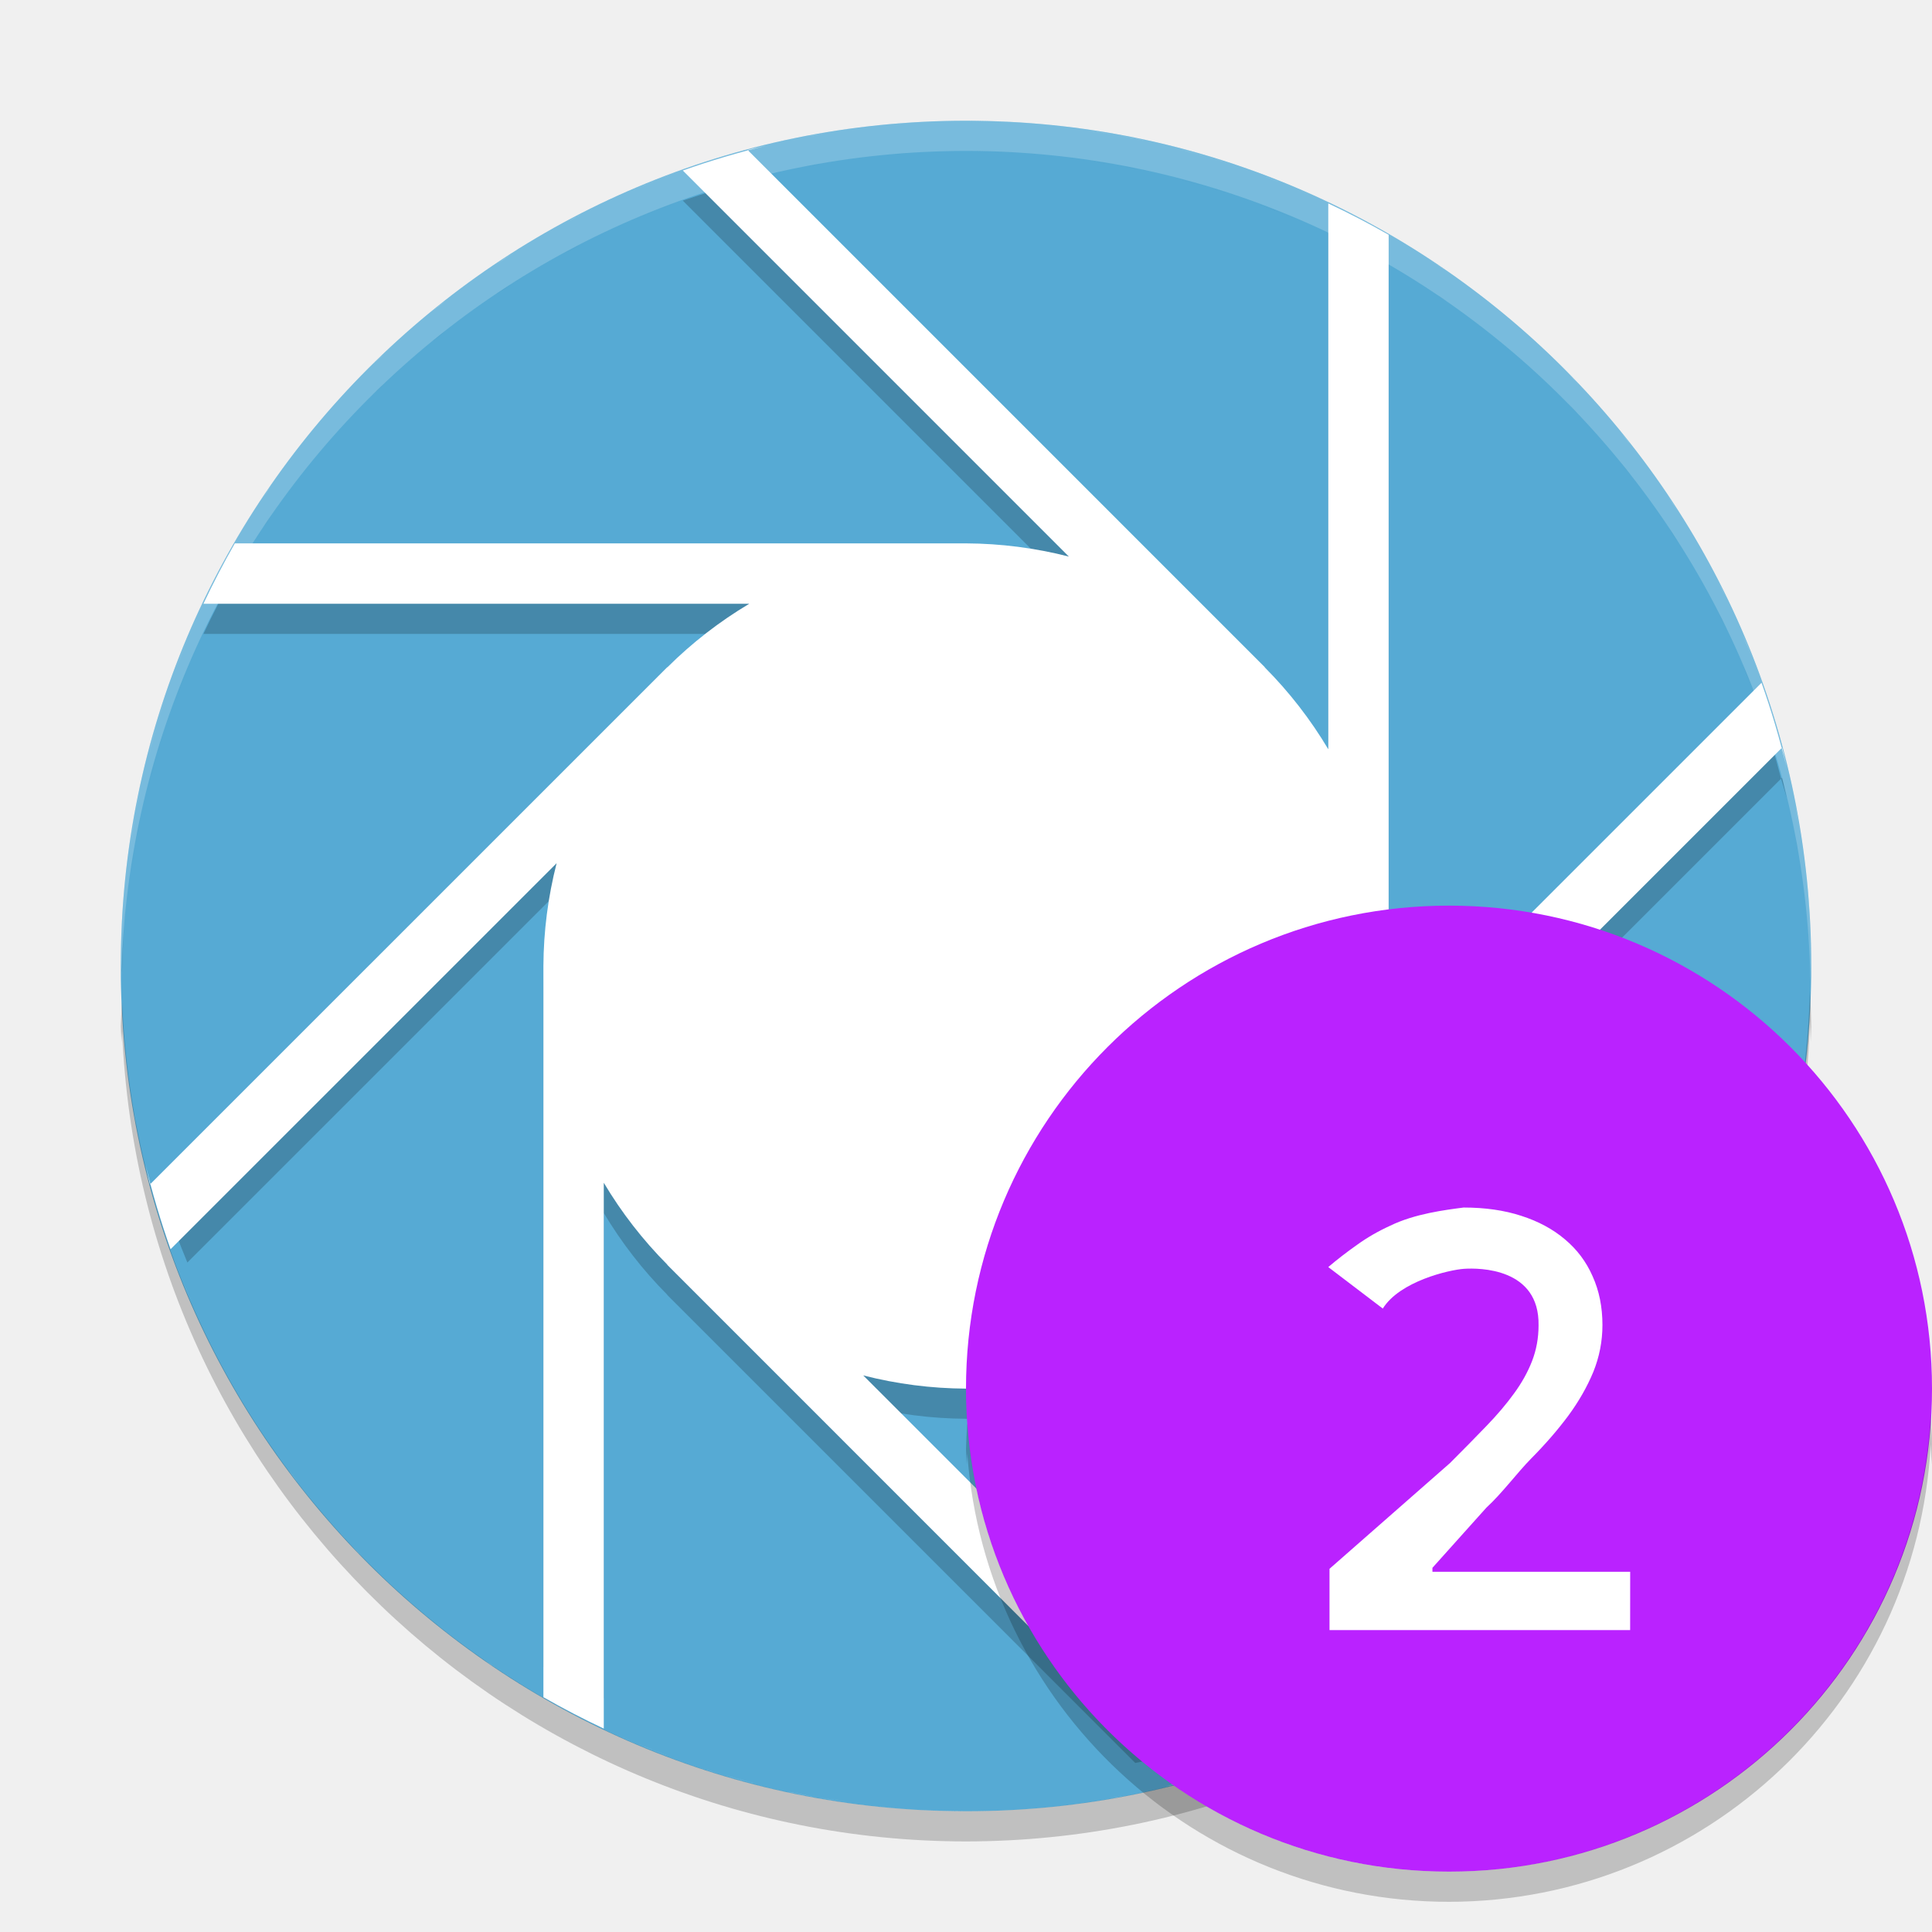
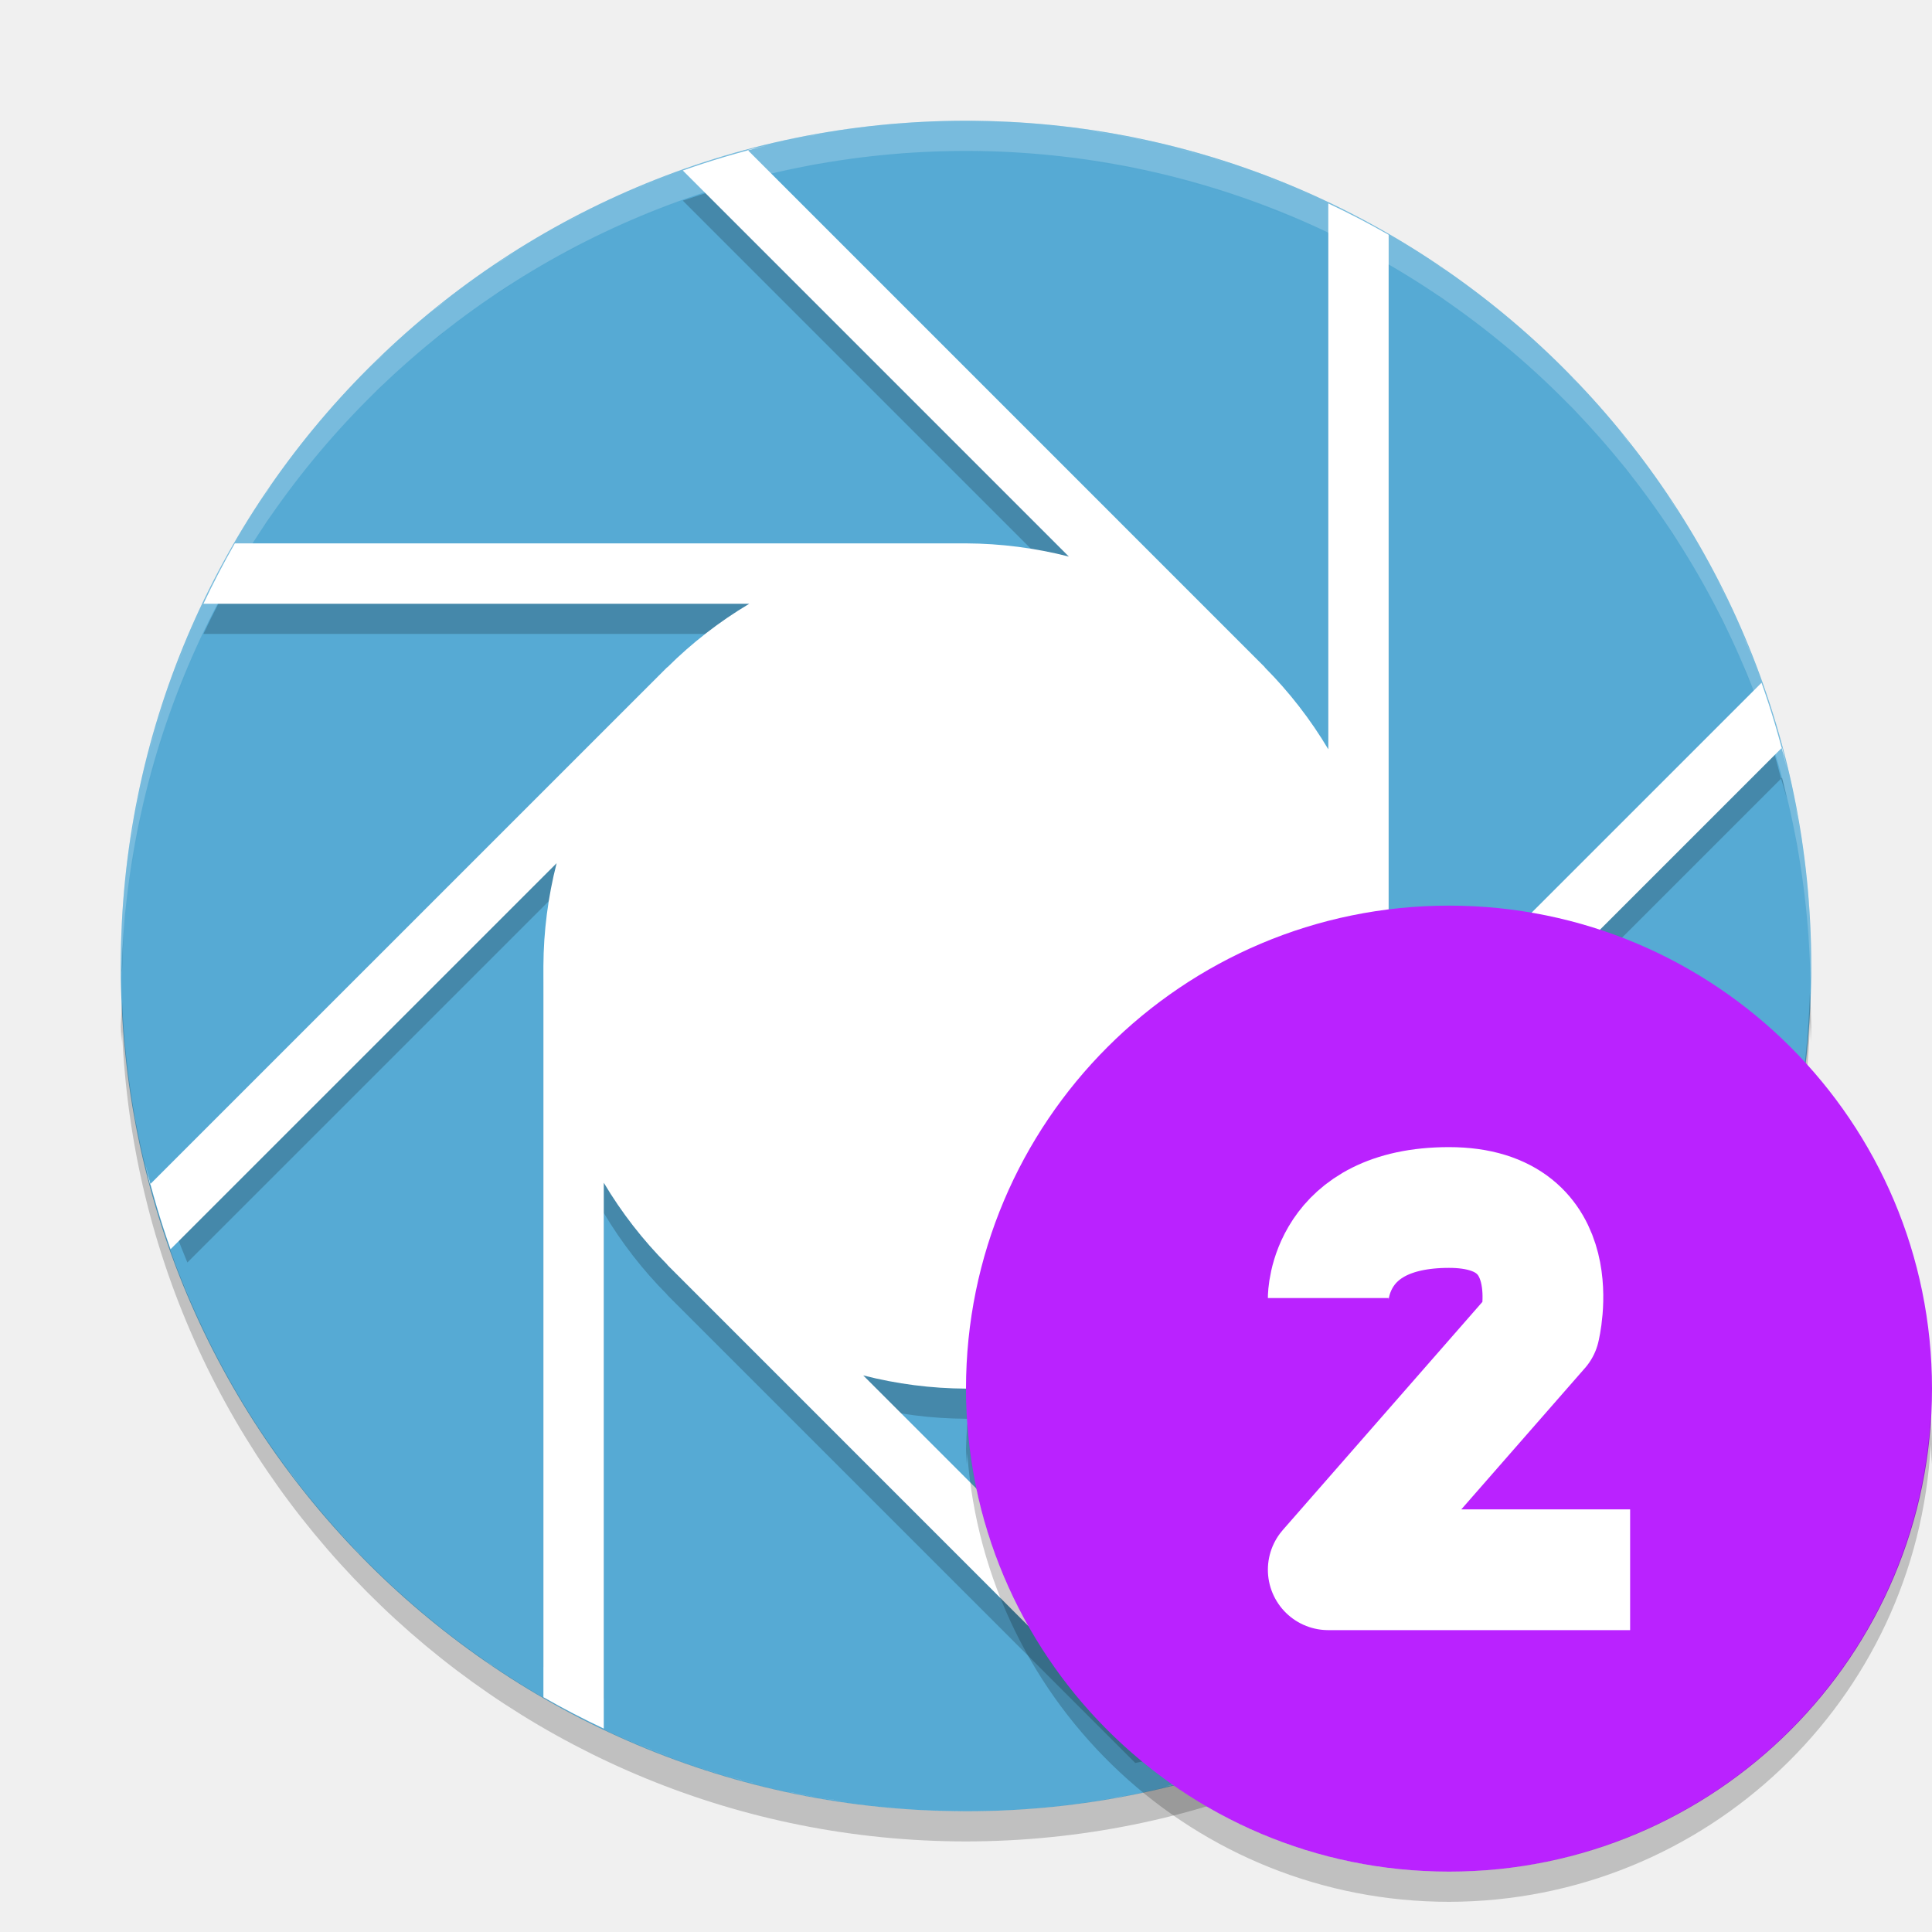
<svg xmlns="http://www.w3.org/2000/svg" height="64" width="64" version="1" id="svg2">
  <defs id="defs24" />
  <circle cy="32" cx="32" r="28" id="circle4" style="fill:#56aad4" />
  <path d="m 32.001,4.998 c 1.01,0 2.002,0.062 2.98,0.168 A 28,28 0 0 0 32.001,4.998 Z m -1.864,0.066 a 28,28 0 0 0 -0.558,0.059 c 0.188,-0.017 0.37,-0.045 0.558,-0.059 z m 5.904,0.262 c 0.648,0.096 1.296,0.196 1.928,0.336 A 28,28 0 0 0 36.041,5.326 Z M 27.836,5.334 a 28,28 0 0 0 -1.132,0.191 C 27.078,5.452 27.456,5.393 27.836,5.334 Z M 25.442,5.81 C 25.218,5.865 24.988,5.908 24.766,5.967 l 0.03,0.031 a 28,28 0 0 1 0.646,-0.188 z m -0.646,0.188 a 28,28 0 0 0 -2.178,0.648 L 35.407,19.436 A 14,14 0 0 0 32.001,18.998 l -24.222,0 a 28,28 0 0 0 -1.04,2 l 18.082,0 a 14,14 0 0 0 -2.714,2.106 L 22.102,23.1 5.441,39.76 a 28,28 0 0 0 0.766,2.062 L 18.438,29.592 a 14,14 0 0 0 -0.438,3.406 l 0,22.222 a 28,28 0 0 0 2,1.04 l 0,-16.082 a 14,14 0 0 0 2.106,2.714 l -0.004,0.004 L 37.607,58.4 a 28,28 0 0 0 2.276,-0.55 L 28.594,46.56 a 14,14 0 0 0 3.406,0.438 l 22.964,0 a 28,28 0 0 0 1.258,-2 l -17.042,0 a 14,14 0 0 0 2.714,-2.106 l 0.004,0.004 17.102,-17.102 a 28,28 0 0 0 -0.648,-2.178 l -12.79,12.788 a 14,14 0 0 0 0.438,-3.406 l 0,-24.222 A 28,28 0 0 0 44.001,7.736 l 0,18.082 A 14,14 0 0 0 41.895,23.104 L 41.899,23.1 24.796,5.998 Z m 34.205,19.796 a 28,28 0 0 1 0.188,0.646 c -0.054,-0.224 -0.098,-0.454 -0.156,-0.676 l -0.032,0.03 z M 38.927,5.904 c 0.658,0.17 1.31,0.348 1.95,0.563 A 28,28 0 0 0 38.927,5.904 Z M 22.382,6.725 a 28,28 0 0 0 -1.428,0.578 c 0.472,-0.202 0.944,-0.401 1.428,-0.578 z m 19.352,0.059 c 0.65,0.242 1.292,0.499 1.918,0.785 A 28,28 0 0 0 41.735,6.783 Z M 19.864,7.795 A 28,28 0 0 0 18.681,8.4 C 19.07,8.19 19.464,7.987 19.864,7.795 Z M 17.501,9.076 A 28,28 0 0 0 16.419,9.76 C 16.773,9.522 17.135,9.297 17.501,9.076 Z M 47.17,9.494 c 0.248,0.161 0.506,0.309 0.75,0.477 A 28,28 0 0 0 47.17,9.494 Z m -31.869,1.066 a 28,28 0 0 0 -1.004,0.766 c 0.326,-0.266 0.666,-0.515 1.004,-0.766 z m -2.117,1.742 a 28,28 0 0 0 -0.828,0.758 c 0.267,-0.262 0.551,-0.506 0.828,-0.758 z m 38.755,1.051 c 0.262,0.267 0.506,0.551 0.758,0.828 a 28,28 0 0 0 -0.758,-0.828 z m 1.734,1.941 c 0.266,0.326 0.514,0.666 0.766,1.004 a 28,28 0 0 0 -0.766,-1.004 z M 8.988,17.06 a 28,28 0 0 0 -0.527,0.828 c 0.177,-0.276 0.341,-0.559 0.527,-0.828 z M 55.239,17.416 c 0.238,0.354 0.462,0.716 0.684,1.082 a 28,28 0 0 0 -0.684,-1.082 z m 1.368,2.274 c 0.204,0.376 0.402,0.756 0.59,1.144 A 28,28 0 0 0 56.607,19.69 Z M 6.57,21.346 a 28,28 0 0 0 -0.785,1.918 c 0.242,-0.65 0.499,-1.292 0.785,-1.918 z M 57.709,21.978 c 0.196,0.462 0.392,0.924 0.566,1.398 A 28,28 0 0 0 57.709,21.978 Z M 5.468,24.122 a 28,28 0 0 0 -0.563,1.95 c 0.17,-0.658 0.348,-1.31 0.563,-1.95 z M 4.663,27.03 a 28,28 0 0 0 -0.336,1.928 c 0.096,-0.648 0.196,-1.296 0.336,-1.928 z m 54.809,0.664 c 0.078,0.396 0.138,0.796 0.2,1.198 A 28,28 0 0 0 59.472,27.694 Z M 4.167,30.018 a 28,28 0 0 0 -0.129,2.12 28,28 0 0 0 0.004,0.086 c 0.023,-0.74 0.047,-1.482 0.125,-2.206 z m 55.701,0.484 c 0.018,0.212 0.05,0.42 0.066,0.632 a 28,28 0 0 0 -0.066,-0.632 z" id="path6" style="opacity:0.2" />
  <path d="m 32.001,4 c 1.01,0 2.002,0.062 2.98,0.168 A 28,28 0 0 0 32.001,4 Z m -1.864,0.066 a 28,28 0 0 0 -0.558,0.059 c 0.188,-0.017 0.37,-0.045 0.558,-0.059 z m 5.904,0.262 c 0.648,0.096 1.296,0.196 1.928,0.336 a 28,28 0 0 0 -1.928,-0.336 z m -8.204,0.008 a 28,28 0 0 0 -1.132,0.191 c 0.374,-0.073 0.752,-0.133 1.132,-0.191 z m -2.394,0.476 a 28,28 0 0 0 -2.824,0.836 l 12.788,12.789 A 14,14 0 0 0 32.001,18 l -24.222,0 a 28,28 0 0 0 -1.04,2 l 18.082,0 a 14,14 0 0 0 -2.714,2.106 L 22.103,22.102 4.97,39.234 C 4.911,39.012 4.868,38.782 4.814,38.558 a 28,28 0 0 0 0.836,2.824 L 18.439,28.594 A 14,14 0 0 0 18.001,32 l 0,24.222 a 28,28 0 0 0 2,1.04 l 0,-18.082 a 14,14 0 0 0 2.106,2.714 l -0.004,0.004 17.132,17.134 c -0.21,0.056 -0.428,0.096 -0.64,0.148 a 28,28 0 0 0 2.788,-0.828 L 28.595,45.562 A 14,14 0 0 0 32.001,46 l 24.222,0 a 28,28 0 0 0 1.04,-2 l -18.082,0 a 14,14 0 0 0 2.714,-2.106 l 0.004,0.004 17.134,-17.132 c 0.058,0.222 0.102,0.452 0.156,0.676 a 28,28 0 0 0 -0.836,-2.824 l -12.79,12.788 A 14,14 0 0 0 46.001,32 l 0,-24.222 a 28,28 0 0 0 -2,-1.04 l 0,18.082 a 14,14 0 0 0 -2.106,-2.714 l 0.004,-0.004 -17.132,-17.133 c 0.222,-0.059 0.452,-0.102 0.676,-0.156 z m 13.484,0.094 c 0.658,0.17 1.31,0.348 1.95,0.563 a 28,28 0 0 0 -1.95,-0.563 z m -16.544,0.82 a 28,28 0 0 0 -1.428,0.578 c 0.472,-0.202 0.944,-0.401 1.428,-0.578 z m 19.352,0.059 c 0.65,0.242 1.292,0.499 1.918,0.785 a 28,28 0 0 0 -1.918,-0.785 z m -21.87,1.012 A 28,28 0 0 0 18.682,7.402 C 19.071,7.192 19.465,6.989 19.865,6.797 Z M 17.502,8.078 A 28,28 0 0 0 16.42,8.762 C 16.774,8.524 17.136,8.299 17.502,8.078 Z M 47.17,8.496 c 0.248,0.161 0.506,0.309 0.75,0.477 A 28,28 0 0 0 47.17,8.496 Z M 15.302,9.562 a 28,28 0 0 0 -1.004,0.766 c 0.326,-0.266 0.666,-0.515 1.004,-0.766 z m -2.117,1.742 a 28,28 0 0 0 -0.828,0.758 c 0.267,-0.262 0.551,-0.506 0.828,-0.758 z m 38.754,1.051 c 0.262,0.267 0.506,0.551 0.758,0.828 a 28,28 0 0 0 -0.758,-0.828 z m 1.734,1.941 c 0.266,0.326 0.514,0.666 0.766,1.004 a 28,28 0 0 0 -0.766,-1.004 z M 8.989,16.062 A 28,28 0 0 0 8.462,16.891 C 8.638,16.615 8.803,16.331 8.989,16.062 Z m 46.25,0.356 c 0.238,0.354 0.462,0.716 0.684,1.082 a 28,28 0 0 0 -0.684,-1.082 z m 1.368,2.273 c 0.204,0.377 0.402,0.757 0.59,1.145 a 28,28 0 0 0 -0.59,-1.145 z M 6.571,20.348 a 28,28 0 0 0 -0.785,1.918 c 0.242,-0.65 0.499,-1.292 0.785,-1.918 z m 51.138,0.632 c 0.196,0.462 0.392,0.924 0.566,1.398 a 28,28 0 0 0 -0.566,-1.398 z m -52.24,2.144 a 28,28 0 0 0 -0.563,1.95 c 0.17,-0.658 0.348,-1.31 0.563,-1.95 z M 4.664,26.032 A 28,28 0 0 0 4.328,27.96 C 4.424,27.312 4.525,26.664 4.664,26.032 Z m 54.808,0.664 c 0.078,0.396 0.138,0.796 0.2,1.198 a 28,28 0 0 0 -0.2,-1.198 z M 4.168,29.02 A 28,28 0 0 0 4,32 c 0,-1.01 0.062,-2.002 0.168,-2.98 z m 55.7,0.484 c 0.018,0.212 0.05,0.42 0.066,0.632 A 28,28 0 0 0 59.868,29.504 Z M 60,32 c 0,1.022 -0.068,2.028 -0.176,3.02 A 28,28 0 0 0 60,32 Z M 4.066,33.918 a 28,28 0 0 0 0.035,0.336 C 4.092,34.142 4.074,34.03 4.066,33.918 Z m 55.626,1.984 c -0.1,0.698 -0.206,1.392 -0.356,2.07 a 28,28 0 0 0 0.356,-2.07 z M 4.336,36.164 a 28,28 0 0 0 0.191,1.132 C 4.454,36.922 4.395,36.544 4.336,36.164 Z m 54.766,2.734 c -0.176,0.684 -0.366,1.362 -0.59,2.024 a 28,28 0 0 0 0.59,-2.024 z M 5.726,41.614 a 28,28 0 0 0 0.609,1.5 C 6.122,42.618 5.911,42.122 5.726,41.614 Z m 52.516,0.05 c -0.25,0.676 -0.518,1.344 -0.816,1.996 a 28,28 0 0 0 0.816,-1.996 z M 6.77,44.078 a 28,28 0 0 0 0.668,1.308 C 7.205,44.958 6.981,44.52 6.77,44.078 Z m 1.269,2.36 a 28,28 0 0 0 0.758,1.19 C 8.535,47.238 8.283,46.842 8.039,46.438 Z m 47.464,0.73 c -0.16,0.248 -0.308,0.506 -0.476,0.75 a 28,28 0 0 0 0.476,-0.75 z m -45.98,1.48 A 28,28 0 0 0 10.332,49.71 C 10.051,49.366 9.788,49.006 9.523,48.648 Z m 1.781,2.168 a 28,28 0 0 0 0.758,0.828 C 11.8,51.378 11.556,51.094 11.305,50.816 Z m 40.34,1.122 c -0.248,0.244 -0.514,0.47 -0.772,0.706 a 28,28 0 0 0 0.772,-0.706 z m -1.964,1.758 c -0.298,0.242 -0.61,0.468 -0.918,0.698 a 28,28 0 0 0 0.918,-0.698 z m -33.618,1.316 a 28,28 0 0 0 0.828,0.528 c -0.276,-0.178 -0.559,-0.342 -0.828,-0.528 z m 31.496,0.242 c -0.342,0.228 -0.694,0.446 -1.046,0.66 a 28,28 0 0 0 1.046,-0.66 z m -2.25,1.352 c -0.376,0.204 -0.756,0.402 -1.144,0.59 a 28,28 0 0 0 1.144,-0.59 z m -24.96,0.824 a 28,28 0 0 0 1.918,0.784 c -0.65,-0.242 -1.292,-0.498 -1.918,-0.784 z m 22.672,0.278 c -0.462,0.196 -0.924,0.392 -1.398,0.566 a 28,28 0 0 0 1.398,-0.566 z m -19.896,0.824 a 28,28 0 0 0 1.95,0.562 c -0.658,-0.17 -1.31,-0.348 -1.95,-0.562 z m 2.904,0.804 a 28,28 0 0 0 2.07,0.356 c -0.698,-0.1 -1.392,-0.206 -2.07,-0.356 z m 11.258,0.14 c -0.37,0.072 -0.744,0.13 -1.118,0.188 a 28,28 0 0 0 1.118,-0.188 z m -8.306,0.348 a 28,28 0 0 0 3.02,0.176 c -1.022,0 -2.028,-0.068 -3.02,-0.176 z m 5.442,0.052 c -0.188,0.016 -0.37,0.044 -0.558,0.058 a 28,28 0 0 0 0.558,-0.058 z" id="path8" style="fill:#ffffff" />
  <path style="opacity:0.2;fill:#ffffff" d="M 31.998 4 A 28 28 0 0 0 4 32 A 28 28 0 0 0 4.018 32.492 A 28 28 0 0 1 31.998 5 L 32 5 A 28 28 0 0 1 59.973 32.5 A 28 28 0 0 0 59.998 32 A 28 28 0 0 0 32 4 L 31.998 4 z " id="path10" />
  <path style="opacity:0.2" d="M 59.957 32.828 A 28 28 0 0 1 32 60 A 28 28 0 0 1 4.045 33.172 A 28 28 0 0 0 4 34 A 28 28 0 0 0 4.025 34.52 A 28 28 0 0 1 4.045 34.172 A 28 28 0 0 0 32 61 A 28 28 0 0 0 59.957 33.828 A 28 28 0 0 1 59.982 34.508 A 28 28 0 0 0 60 34 A 28 28 0 0 0 59.957 32.828 z " id="path12" />
  <circle style="fill:#ba22ff;enable-background:new" cx="48" cy="46" r="16" id="circle14" />
-   <g transform="matrix(2.078907,0,0,1.93338,-1.735694,-0.135916)" id="g16" style="fill:#ffffff">
-     <path d="m 26.81,28 -4.79,0 0,-1.05 1.92,-1.812 c 0.212,-0.228 0.404,-0.438 0.576,-0.63 0.173,-0.192 0.321,-0.379 0.444,-0.562 0.124,-0.182 0.22,-0.368 0.288,-0.557 0.068,-0.189 0.103,-0.392 0.103,-0.61 0.016,-0.986 -0.946,-0.986 -1.187,-0.969 -0.241,0.018 -1.024,0.214 -1.295,0.681 L 22,21.78 c 0.146,-0.133 0.299,-0.26 0.459,-0.381 0.16,-0.124 0.335,-0.233 0.527,-0.327 0.394,-0.207 0.88,-0.271 1.171,-0.312 0.342,0 0.648,0.047 0.918,0.142 0.273,0.094 0.506,0.229 0.698,0.405 0.192,0.173 0.338,0.382 0.439,0.63 0.104,0.247 0.157,0.526 0.157,0.835 0,0.28 -0.049,0.548 -0.146,0.806 -0.098,0.254 -0.231,0.505 -0.4,0.752 -0.169,0.244 -0.366,0.488 -0.591,0.732 -0.221,0.241 -0.459,0.59 -0.713,0.841 l -0.859,1.03 0,0.068 3.151,0 -7.05e-4,1 z" id="path18" />
-   </g>
  <path style="opacity:0.2;enable-background:new" d="M 63.957 46.848 A 16 16 0 0 1 48 62 A 16 16 0 0 1 32.043 47.152 A 16 16 0 0 0 32 48 A 16 16 0 0 0 32.025 48.502 A 16 16 0 0 1 32.043 48.152 A 16 16 0 0 0 48 63 A 16 16 0 0 0 63.957 47.848 A 16 16 0 0 1 63.982 48.508 A 16 16 0 0 0 64 48 A 16 16 0 0 0 63.957 46.848 z " id="path20" />
+   <path style="fill:none;fill-rule:evenodd;stroke:#ffffff;stroke-width:4;stroke-linecap:butt;stroke-linejoin:round;stroke-miterlimit:4;stroke-dasharray:none;stroke-opacity:1" d="m 54,52 -10,0 7,-8 c 0,0 1,-4 -3,-4 -4,0 -4,3 -4,3" id="path4195" />
</svg>
